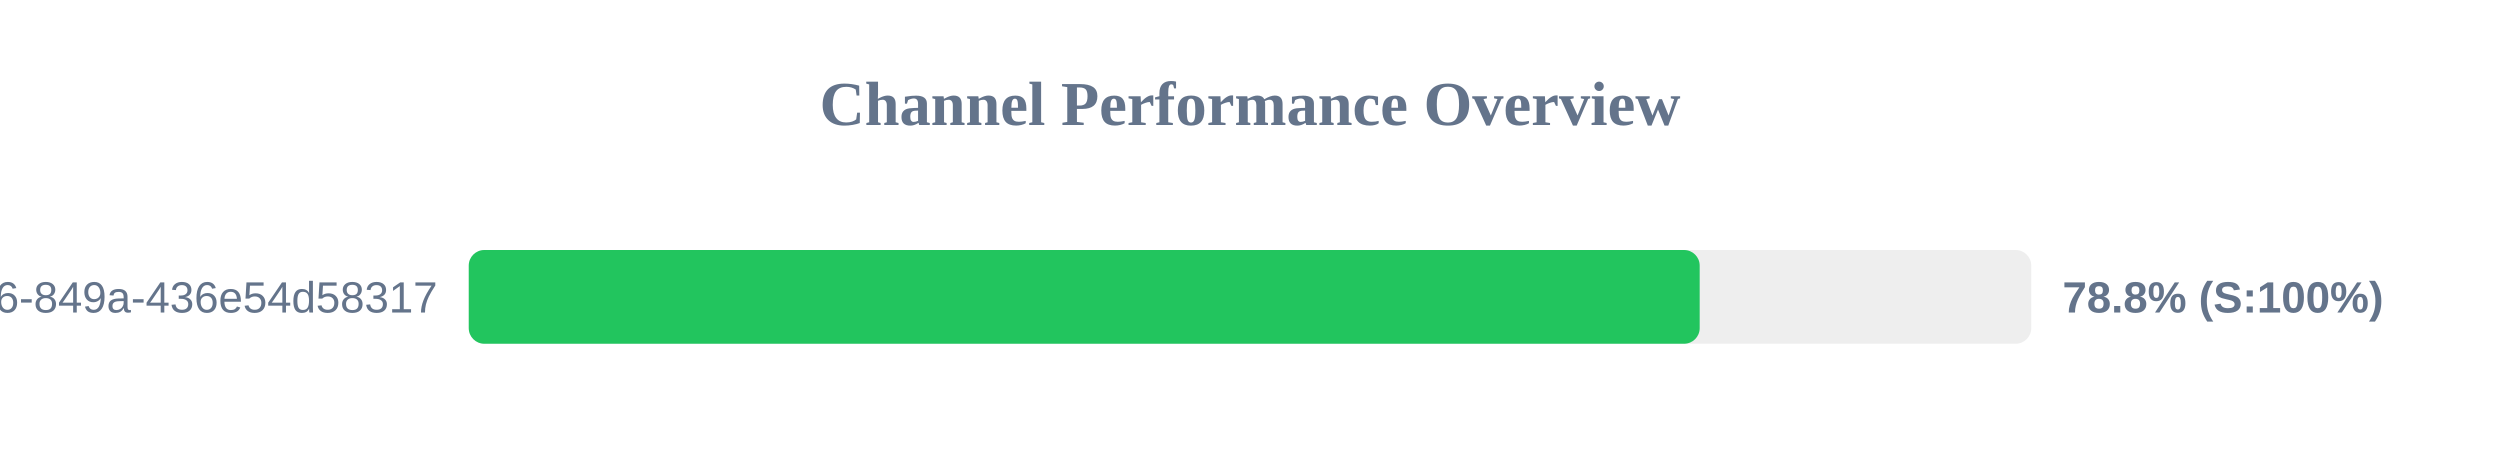
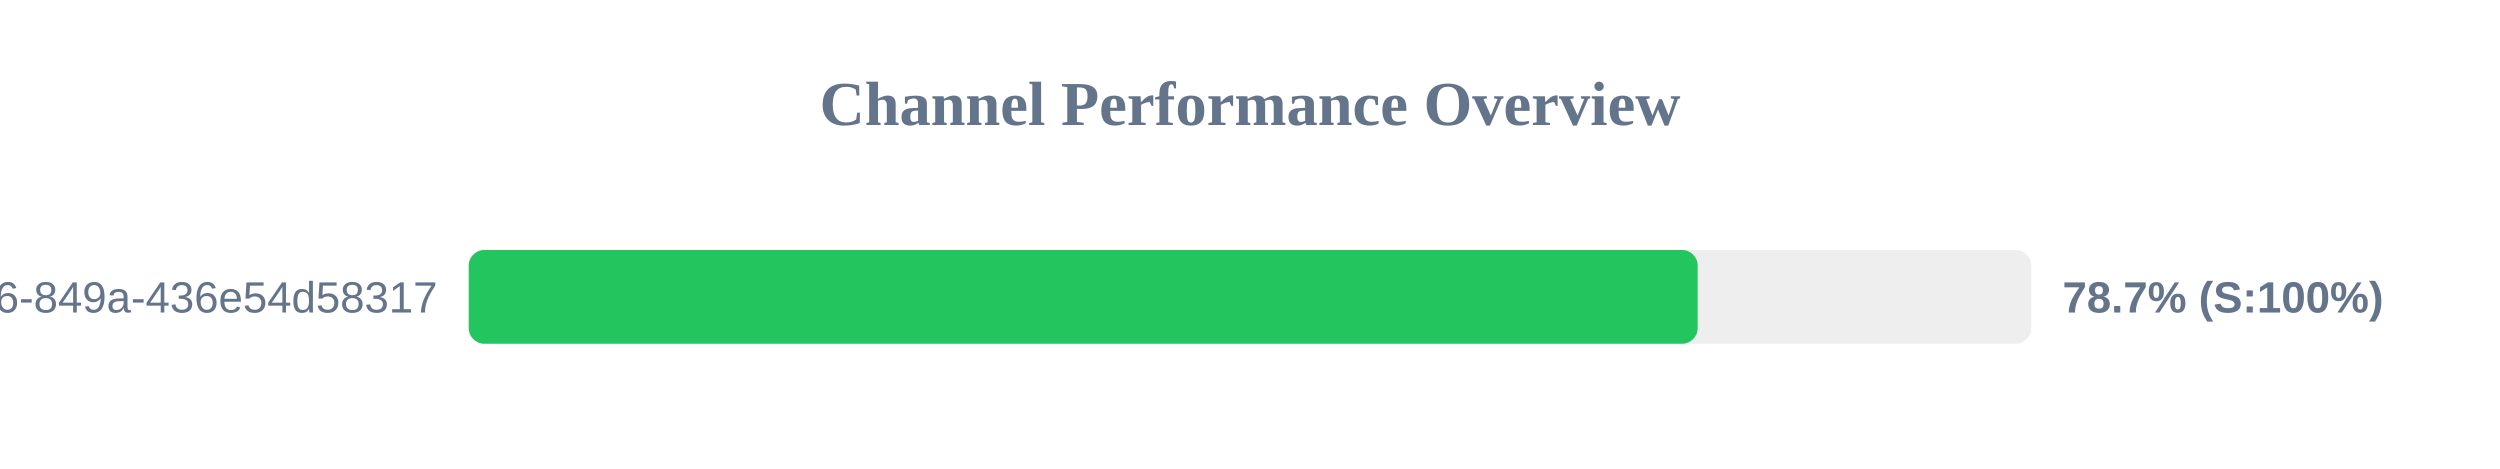
<svg xmlns="http://www.w3.org/2000/svg" width="800" height="150" version="1.1">
  <style>
        .row { font: 14px Arial; fill: #64748b; }
        .score { font: bold 14px Arial; fill: #64748b; }
    </style>
  <text x="400" y="40" text-anchor="middle" font-size="20px" font-weight="bold" fill="#64748b">Channel Performance Overview</text>
  <rect x="150" y="80" width="500" height="30" fill="#eee" rx="5" />
-   <rect x="150" y="80" width="393.9" height="30" fill="#22c55e" rx="5" />
+   <rect x="150" y="80" width="393.25" height="30" fill="#22c55e" rx="5" />
  <text x="140" y="100" text-anchor="end" class="row">?uuid=29fbd51f-03c8-4d76-849a-436e54d58317</text>
-   <text x="660" y="100" text-anchor="start" class="score">78.8% (S:100%)</text>
+   <text x="660" y="100" text-anchor="start" class="score">78.7% (S:100%)</text>
</svg>
